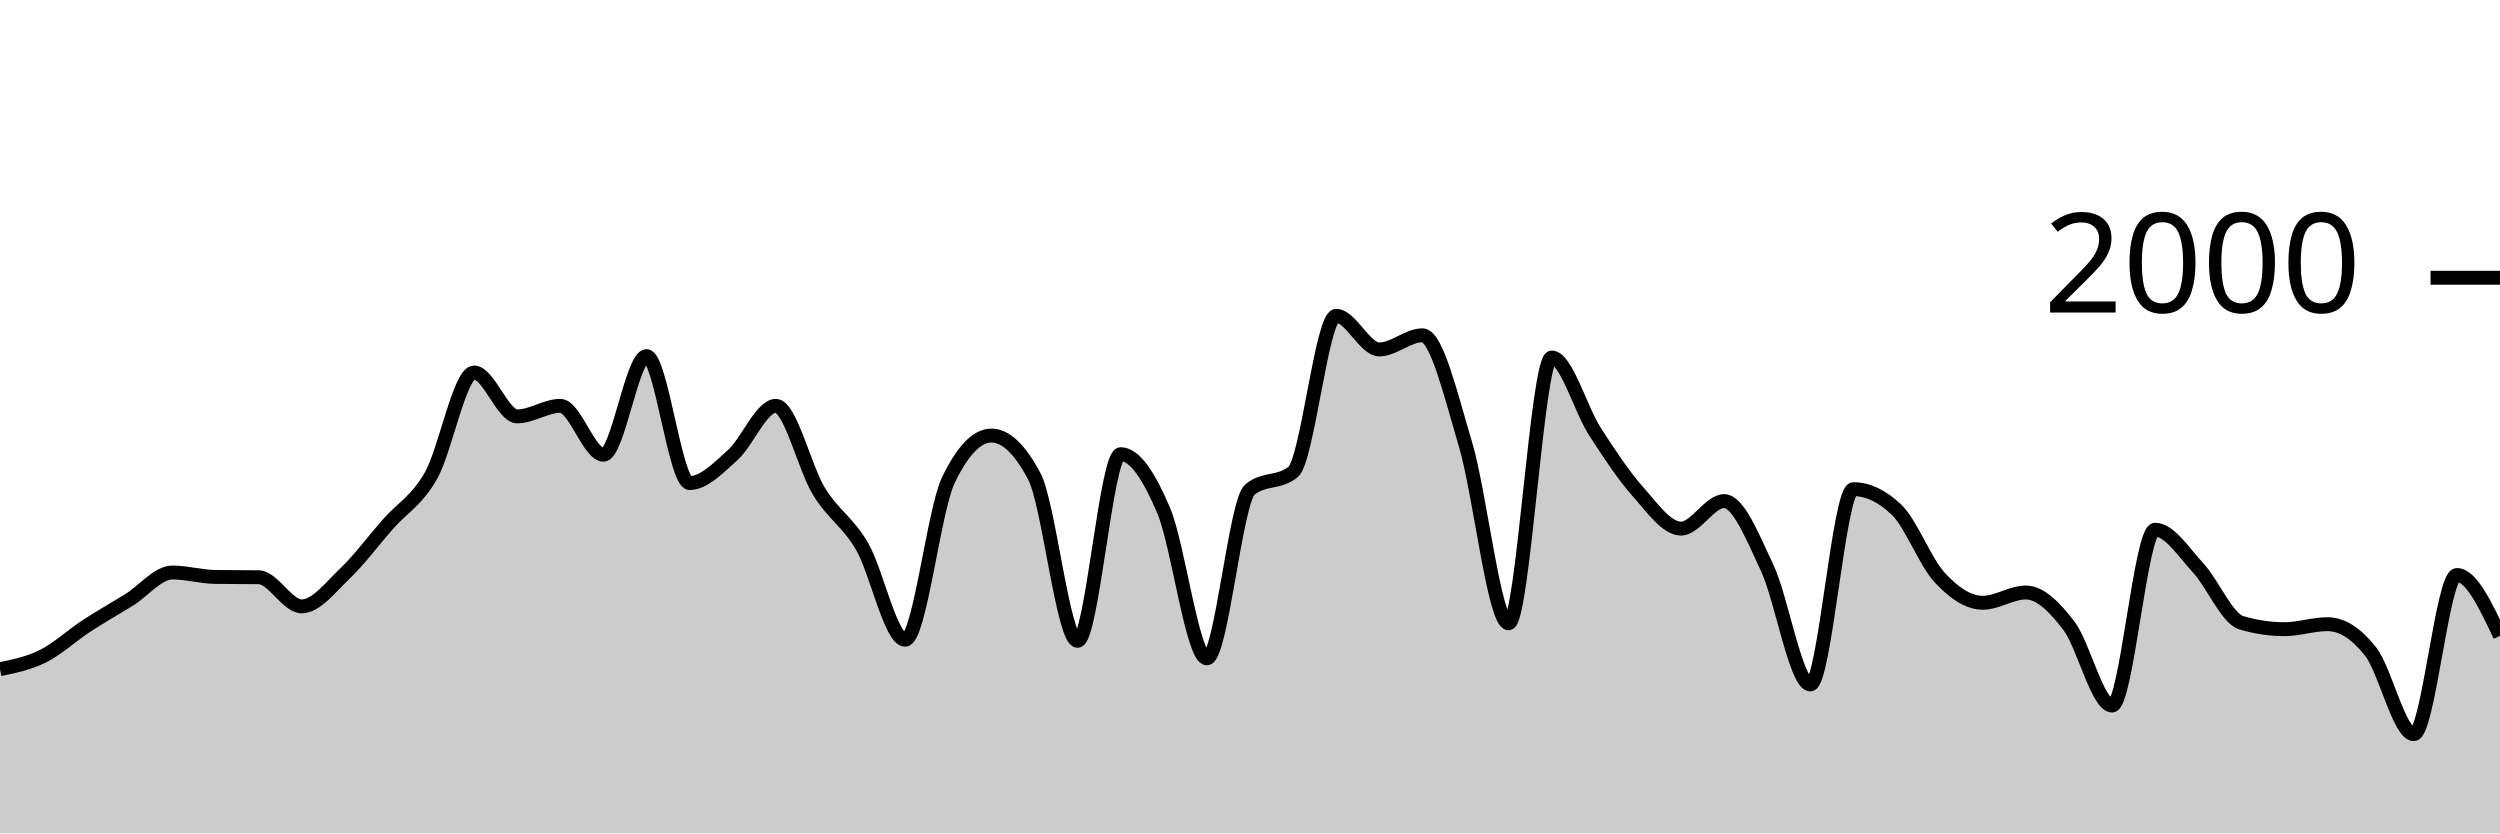
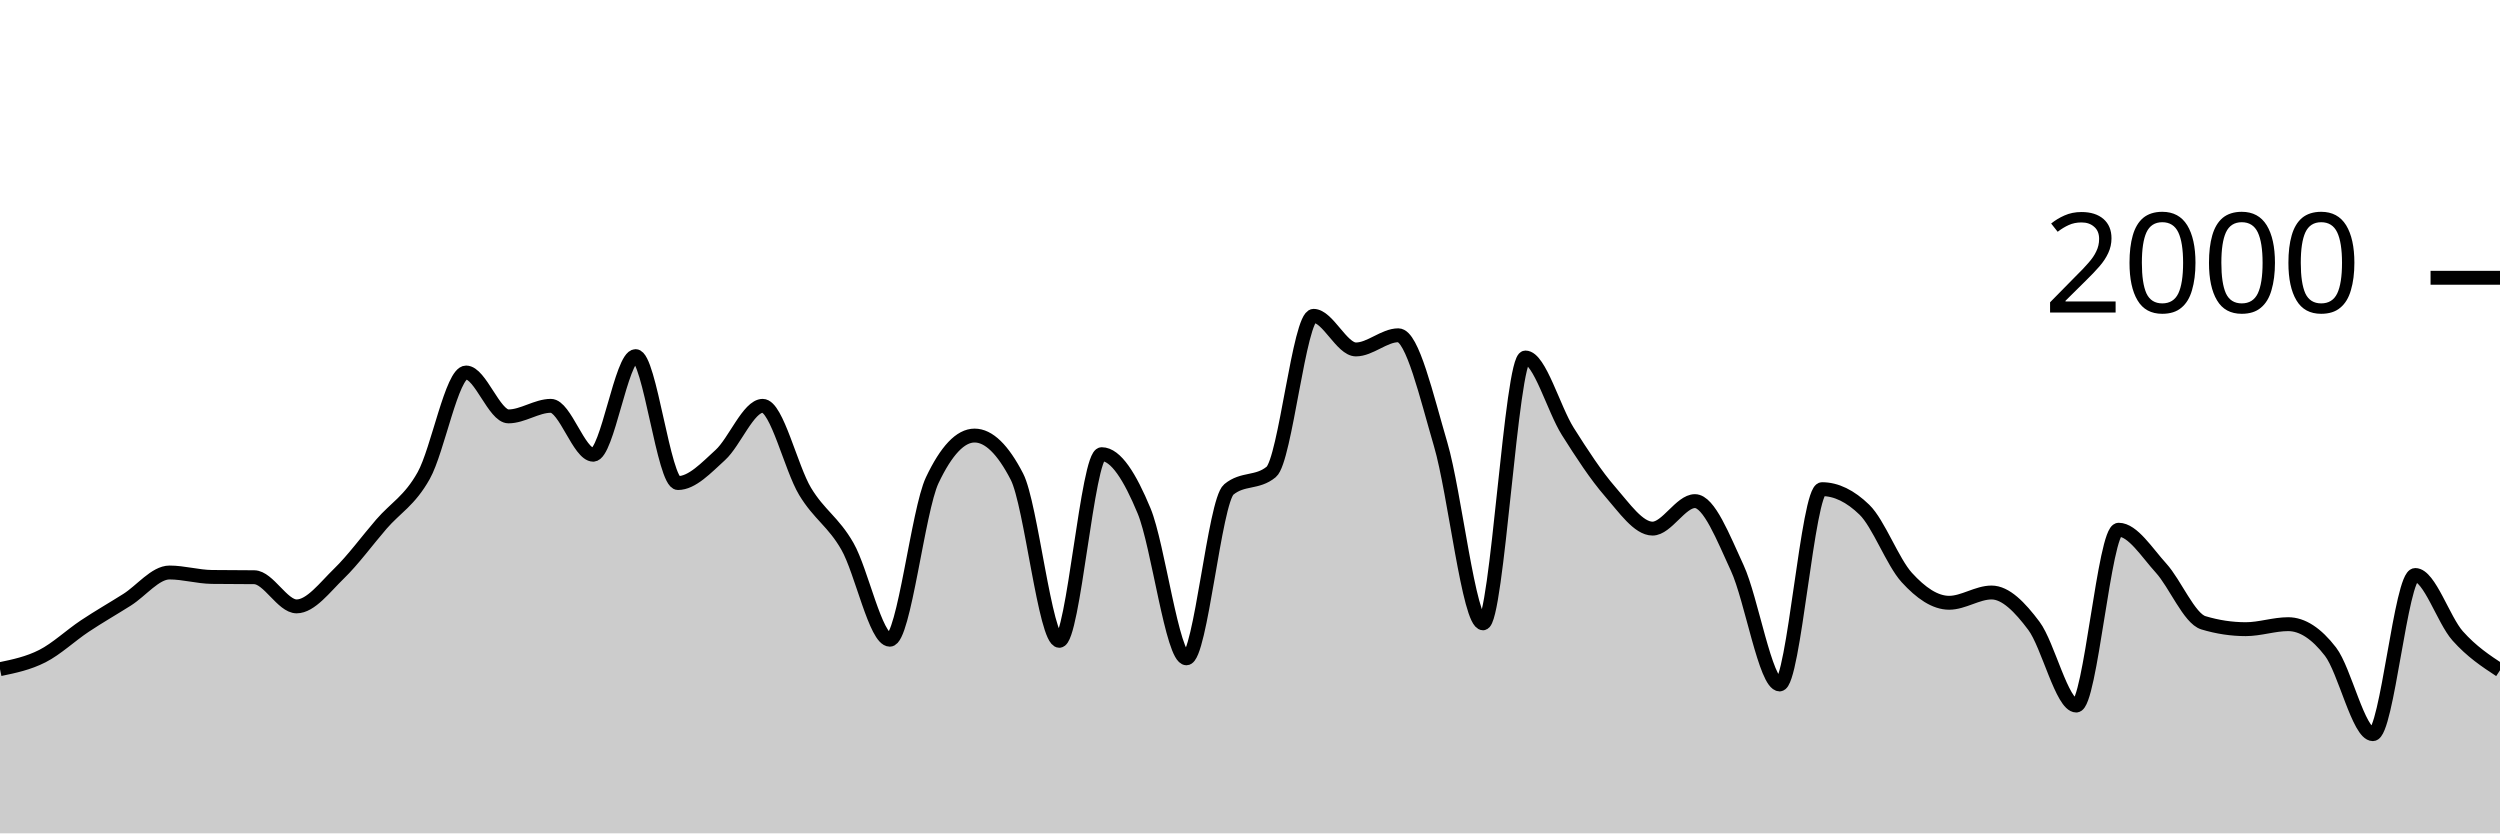
<svg xmlns="http://www.w3.org/2000/svg" viewBox="0 0 180 60">
  <g transform="translate(0,20)">
-     <path class="area" fill="rgba(0, 0, 0, 0.2)" d="M0,28.18C1.034,27.968,2.069,27.757,3.103,27.24C4.138,26.723,5.172,25.757,6.207,25.08C7.241,24.403,8.276,23.823,9.31,23.18C10.345,22.537,11.379,21.22,12.414,21.22C13.448,21.22,14.483,21.527,15.517,21.54C16.552,21.553,17.586,21.547,18.621,21.56C19.655,21.573,20.69,23.66,21.724,23.66C22.759,23.66,23.793,22.287,24.828,21.3C25.862,20.313,26.897,18.917,27.931,17.74C28.966,16.563,30,16.06,31.034,14.24C32.069,12.42,33.103,6.82,34.138,6.82C35.172,6.82,36.207,9.98,37.241,9.98C38.276,9.98,39.31,9.22,40.345,9.22C41.379,9.22,42.414,12.74,43.448,12.74C44.483,12.74,45.517,5.64,46.552,5.64C47.586,5.64,48.621,14.78,49.655,14.78C50.69,14.78,51.724,13.687,52.759,12.76C53.793,11.833,54.828,9.22,55.862,9.22C56.897,9.22,57.931,13.693,58.966,15.38C60,17.067,61.034,17.56,62.069,19.34C63.103,21.12,64.138,26.06,65.172,26.06C66.207,26.06,67.241,16.727,68.276,14.58C69.31,12.433,70.345,11.36,71.379,11.36C72.414,11.36,73.448,12.347,74.483,14.32C75.517,16.293,76.552,26.14,77.586,26.14C78.621,26.14,79.655,12.7,80.69,12.7C81.724,12.7,82.759,14.33,83.793,16.78C84.828,19.23,85.862,27.4,86.897,27.4C87.931,27.4,88.966,16.08,90,15.24C91.034,14.4,92.069,14.82,93.103,13.98C94.138,13.14,95.172,2.74,96.207,2.74C97.241,2.74,98.276,5.16,99.31,5.16C100.345,5.16,101.379,4.14,102.414,4.14C103.448,4.14,104.483,8.543,105.517,12C106.552,15.457,107.586,24.88,108.621,24.88C109.655,24.88,110.69,5.74,111.724,5.74C112.759,5.74,113.793,9.45,114.828,11.06C115.862,12.67,116.897,14.233,117.931,15.4C118.966,16.567,120,18.06,121.034,18.06C122.069,18.06,123.103,16.08,124.138,16.08C125.172,16.08,126.207,18.7,127.241,20.9C128.276,23.1,129.31,29.28,130.345,29.28C131.379,29.28,132.414,15.22,133.448,15.22C134.483,15.22,135.517,15.713,136.552,16.7C137.586,17.687,138.621,20.463,139.655,21.58C140.69,22.697,141.724,23.4,142.759,23.4C143.793,23.4,144.828,22.66,145.862,22.66C146.897,22.66,147.931,23.703,148.966,25.06C150,26.417,151.034,30.8,152.069,30.8C153.103,30.8,154.138,18.14,155.172,18.14C156.207,18.14,157.241,19.783,158.276,20.9C159.31,22.017,160.345,24.533,161.379,24.84C162.414,25.147,163.448,25.3,164.483,25.3C165.517,25.3,166.552,24.94,167.586,24.94C168.621,24.94,169.655,25.6,170.69,26.92C171.724,28.24,172.759,32.86,173.793,32.86C174.828,32.86,175.862,21.4,176.897,21.4C177.931,21.4,178.966,23.59,180,25.78L180,40C178.966,40,177.931,40,176.897,40C175.862,40,174.828,40,173.793,40C172.759,40,171.724,40,170.69,40C169.655,40,168.621,40,167.586,40C166.552,40,165.517,40,164.483,40C163.448,40,162.414,40,161.379,40C160.345,40,159.31,40,158.276,40C157.241,40,156.207,40,155.172,40C154.138,40,153.103,40,152.069,40C151.034,40,150,40,148.966,40C147.931,40,146.897,40,145.862,40C144.828,40,143.793,40,142.759,40C141.724,40,140.69,40,139.655,40C138.621,40,137.586,40,136.552,40C135.517,40,134.483,40,133.448,40C132.414,40,131.379,40,130.345,40C129.31,40,128.276,40,127.241,40C126.207,40,125.172,40,124.138,40C123.103,40,122.069,40,121.034,40C120,40,118.966,40,117.931,40C116.897,40,115.862,40,114.828,40C113.793,40,112.759,40,111.724,40C110.69,40,109.655,40,108.621,40C107.586,40,106.552,40,105.517,40C104.483,40,103.448,40,102.414,40C101.379,40,100.345,40,99.31,40C98.276,40,97.241,40,96.207,40C95.172,40,94.138,40,93.103,40C92.069,40,91.034,40,90,40C88.966,40,87.931,40,86.897,40C85.862,40,84.828,40,83.793,40C82.759,40,81.724,40,80.69,40C79.655,40,78.621,40,77.586,40C76.552,40,75.517,40,74.483,40C73.448,40,72.414,40,71.379,40C70.345,40,69.31,40,68.276,40C67.241,40,66.207,40,65.172,40C64.138,40,63.103,40,62.069,40C61.034,40,60,40,58.966,40C57.931,40,56.897,40,55.862,40C54.828,40,53.793,40,52.759,40C51.724,40,50.69,40,49.655,40C48.621,40,47.586,40,46.552,40C45.517,40,44.483,40,43.448,40C42.414,40,41.379,40,40.345,40C39.31,40,38.276,40,37.241,40C36.207,40,35.172,40,34.138,40C33.103,40,32.069,40,31.034,40C30,40,28.966,40,27.931,40C26.897,40,25.862,40,24.828,40C23.793,40,22.759,40,21.724,40C20.69,40,19.655,40,18.621,40C17.586,40,16.552,40,15.517,40C14.483,40,13.448,40,12.414,40C11.379,40,10.345,40,9.31,40C8.276,40,7.241,40,6.207,40C5.172,40,4.138,40,3.103,40C2.069,40,1.034,40,0,40Z" />
-     <path class="line" stroke="black" fill="none" d="M0,28.18C1.034,27.968,2.069,27.757,3.103,27.24C4.138,26.723,5.172,25.757,6.207,25.08C7.241,24.403,8.276,23.823,9.31,23.18C10.345,22.537,11.379,21.22,12.414,21.22C13.448,21.22,14.483,21.527,15.517,21.54C16.552,21.553,17.586,21.547,18.621,21.56C19.655,21.573,20.69,23.66,21.724,23.66C22.759,23.66,23.793,22.287,24.828,21.3C25.862,20.313,26.897,18.917,27.931,17.74C28.966,16.563,30,16.06,31.034,14.24C32.069,12.42,33.103,6.82,34.138,6.82C35.172,6.82,36.207,9.98,37.241,9.98C38.276,9.98,39.31,9.22,40.345,9.22C41.379,9.22,42.414,12.74,43.448,12.74C44.483,12.74,45.517,5.64,46.552,5.64C47.586,5.64,48.621,14.78,49.655,14.78C50.69,14.78,51.724,13.687,52.759,12.76C53.793,11.833,54.828,9.22,55.862,9.22C56.897,9.22,57.931,13.693,58.966,15.38C60,17.067,61.034,17.56,62.069,19.34C63.103,21.12,64.138,26.06,65.172,26.06C66.207,26.06,67.241,16.727,68.276,14.58C69.31,12.433,70.345,11.36,71.379,11.36C72.414,11.36,73.448,12.347,74.483,14.32C75.517,16.293,76.552,26.14,77.586,26.14C78.621,26.14,79.655,12.7,80.69,12.7C81.724,12.7,82.759,14.33,83.793,16.78C84.828,19.23,85.862,27.4,86.897,27.4C87.931,27.4,88.966,16.08,90,15.24C91.034,14.4,92.069,14.82,93.103,13.98C94.138,13.14,95.172,2.74,96.207,2.74C97.241,2.74,98.276,5.16,99.31,5.16C100.345,5.16,101.379,4.14,102.414,4.14C103.448,4.14,104.483,8.543,105.517,12C106.552,15.457,107.586,24.88,108.621,24.88C109.655,24.88,110.69,5.74,111.724,5.74C112.759,5.74,113.793,9.45,114.828,11.06C115.862,12.67,116.897,14.233,117.931,15.4C118.966,16.567,120,18.06,121.034,18.06C122.069,18.06,123.103,16.08,124.138,16.08C125.172,16.08,126.207,18.7,127.241,20.9C128.276,23.1,129.31,29.28,130.345,29.28C131.379,29.28,132.414,15.22,133.448,15.22C134.483,15.22,135.517,15.713,136.552,16.7C137.586,17.687,138.621,20.463,139.655,21.58C140.69,22.697,141.724,23.4,142.759,23.4C143.793,23.4,144.828,22.66,145.862,22.66C146.897,22.66,147.931,23.703,148.966,25.06C150,26.417,151.034,30.8,152.069,30.8C153.103,30.8,154.138,18.14,155.172,18.14C156.207,18.14,157.241,19.783,158.276,20.9C159.31,22.017,160.345,24.533,161.379,24.84C162.414,25.147,163.448,25.3,164.483,25.3C165.517,25.3,166.552,24.94,167.586,24.94C168.621,24.94,169.655,25.6,170.69,26.92C171.724,28.24,172.759,32.86,173.793,32.86C174.828,32.86,175.862,21.4,176.897,21.4C177.931,21.4,178.966,23.59,180,25.78" />
+     <path class="area" fill="rgba(0, 0, 0, 0.2)" d="M0,28.18C1.017,27.968,2.034,27.757,3.051,27.24C4.068,26.723,5.085,25.757,6.102,25.08C7.119,24.403,8.136,23.823,9.153,23.18C10.169,22.537,11.186,21.22,12.203,21.22C13.22,21.22,14.237,21.527,15.254,21.54C16.271,21.553,17.288,21.547,18.305,21.56C19.322,21.573,20.339,23.66,21.356,23.66C22.373,23.66,23.39,22.287,24.407,21.3C25.424,20.313,26.441,18.917,27.458,17.74C28.475,16.563,29.492,16.06,30.508,14.24C31.525,12.42,32.542,6.82,33.559,6.82C34.576,6.82,35.593,9.98,36.61,9.98C37.627,9.98,38.644,9.22,39.661,9.22C40.678,9.22,41.695,12.74,42.712,12.74C43.729,12.74,44.746,5.64,45.763,5.64C46.78,5.64,47.797,14.78,48.814,14.78C49.831,14.78,50.847,13.687,51.864,12.76C52.881,11.833,53.898,9.22,54.915,9.22C55.932,9.22,56.949,13.693,57.966,15.38C58.983,17.067,60,17.56,61.017,19.34C62.034,21.12,63.051,26.06,64.068,26.06C65.085,26.06,66.102,16.727,67.119,14.58C68.136,12.433,69.153,11.36,70.169,11.36C71.186,11.36,72.203,12.347,73.22,14.32C74.237,16.293,75.254,26.14,76.271,26.14C77.288,26.14,78.305,12.7,79.322,12.7C80.339,12.7,81.356,14.33,82.373,16.78C83.39,19.23,84.407,27.4,85.424,27.4C86.441,27.4,87.458,16.08,88.475,15.24C89.492,14.4,90.508,14.82,91.525,13.98C92.542,13.14,93.559,2.74,94.576,2.74C95.593,2.74,96.61,5.16,97.627,5.16C98.644,5.16,99.661,4.14,100.678,4.14C101.695,4.14,102.712,8.543,103.729,12C104.746,15.457,105.763,24.88,106.78,24.88C107.797,24.88,108.814,5.74,109.831,5.74C110.847,5.74,111.864,9.45,112.881,11.06C113.898,12.67,114.915,14.233,115.932,15.4C116.949,16.567,117.966,18.06,118.983,18.06C120,18.06,121.017,16.08,122.034,16.08C123.051,16.08,124.068,18.7,125.085,20.9C126.102,23.1,127.119,29.28,128.136,29.28C129.153,29.28,130.169,15.22,131.186,15.22C132.203,15.22,133.22,15.713,134.237,16.7C135.254,17.687,136.271,20.463,137.288,21.58C138.305,22.697,139.322,23.4,140.339,23.4C141.356,23.4,142.373,22.66,143.39,22.66C144.407,22.66,145.424,23.703,146.441,25.06C147.458,26.417,148.475,30.8,149.492,30.8C150.508,30.8,151.525,18.14,152.542,18.14C153.559,18.14,154.576,19.783,155.593,20.9C156.61,22.017,157.627,24.533,158.644,24.84C159.661,25.147,160.678,25.3,161.695,25.3C162.712,25.3,163.729,24.94,164.746,24.94C165.763,24.94,166.78,25.6,167.797,26.92C168.814,28.24,169.831,32.86,170.847,32.86C171.864,32.86,172.881,21.4,173.898,21.4C174.915,21.4,175.932,24.637,176.949,25.78C177.966,26.923,178.983,27.592,180,28.26L180,40C178.983,40,177.966,40,176.949,40C175.932,40,174.915,40,173.898,40C172.881,40,171.864,40,170.847,40C169.831,40,168.814,40,167.797,40C166.78,40,165.763,40,164.746,40C163.729,40,162.712,40,161.695,40C160.678,40,159.661,40,158.644,40C157.627,40,156.61,40,155.593,40C154.576,40,153.559,40,152.542,40C151.525,40,150.508,40,149.492,40C148.475,40,147.458,40,146.441,40C145.424,40,144.407,40,143.39,40C142.373,40,141.356,40,140.339,40C139.322,40,138.305,40,137.288,40C136.271,40,135.254,40,134.237,40C133.22,40,132.203,40,131.186,40C130.169,40,129.153,40,128.136,40C127.119,40,126.102,40,125.085,40C124.068,40,123.051,40,122.034,40C121.017,40,120,40,118.983,40C117.966,40,116.949,40,115.932,40C114.915,40,113.898,40,112.881,40C111.864,40,110.847,40,109.831,40C108.814,40,107.797,40,106.78,40C105.763,40,104.746,40,103.729,40C102.712,40,101.695,40,100.678,40C99.661,40,98.644,40,97.627,40C96.61,40,95.593,40,94.576,40C93.559,40,92.542,40,91.525,40C90.508,40,89.492,40,88.475,40C87.458,40,86.441,40,85.424,40C84.407,40,83.39,40,82.373,40C81.356,40,80.339,40,79.322,40C78.305,40,77.288,40,76.271,40C75.254,40,74.237,40,73.22,40C72.203,40,71.186,40,70.169,40C69.153,40,68.136,40,67.119,40C66.102,40,65.085,40,64.068,40C63.051,40,62.034,40,61.017,40C60,40,58.983,40,57.966,40C56.949,40,55.932,40,54.915,40C53.898,40,52.881,40,51.864,40C50.847,40,49.831,40,48.814,40C47.797,40,46.78,40,45.763,40C44.746,40,43.729,40,42.712,40C41.695,40,40.678,40,39.661,40C38.644,40,37.627,40,36.61,40C35.593,40,34.576,40,33.559,40C32.542,40,31.525,40,30.508,40C29.492,40,28.475,40,27.458,40C26.441,40,25.424,40,24.407,40C23.39,40,22.373,40,21.356,40C20.339,40,19.322,40,18.305,40C17.288,40,16.271,40,15.254,40C14.237,40,13.22,40,12.203,40C11.186,40,10.169,40,9.153,40C8.136,40,7.119,40,6.102,40C5.085,40,4.068,40,3.051,40C2.034,40,1.017,40,0,40Z" />
+     <path class="line" stroke="black" fill="none" d="M0,28.18C1.017,27.968,2.034,27.757,3.051,27.24C4.068,26.723,5.085,25.757,6.102,25.08C7.119,24.403,8.136,23.823,9.153,23.18C10.169,22.537,11.186,21.22,12.203,21.22C13.22,21.22,14.237,21.527,15.254,21.54C16.271,21.553,17.288,21.547,18.305,21.56C19.322,21.573,20.339,23.66,21.356,23.66C22.373,23.66,23.39,22.287,24.407,21.3C25.424,20.313,26.441,18.917,27.458,17.74C28.475,16.563,29.492,16.06,30.508,14.24C31.525,12.42,32.542,6.82,33.559,6.82C34.576,6.82,35.593,9.98,36.61,9.98C37.627,9.98,38.644,9.22,39.661,9.22C40.678,9.22,41.695,12.74,42.712,12.74C43.729,12.74,44.746,5.64,45.763,5.64C46.78,5.64,47.797,14.78,48.814,14.78C49.831,14.78,50.847,13.687,51.864,12.76C52.881,11.833,53.898,9.22,54.915,9.22C55.932,9.22,56.949,13.693,57.966,15.38C58.983,17.067,60,17.56,61.017,19.34C62.034,21.12,63.051,26.06,64.068,26.06C65.085,26.06,66.102,16.727,67.119,14.58C68.136,12.433,69.153,11.36,70.169,11.36C71.186,11.36,72.203,12.347,73.22,14.32C74.237,16.293,75.254,26.14,76.271,26.14C77.288,26.14,78.305,12.7,79.322,12.7C80.339,12.7,81.356,14.33,82.373,16.78C83.39,19.23,84.407,27.4,85.424,27.4C86.441,27.4,87.458,16.08,88.475,15.24C89.492,14.4,90.508,14.82,91.525,13.98C92.542,13.14,93.559,2.74,94.576,2.74C95.593,2.74,96.61,5.16,97.627,5.16C98.644,5.16,99.661,4.14,100.678,4.14C101.695,4.14,102.712,8.543,103.729,12C104.746,15.457,105.763,24.88,106.78,24.88C107.797,24.88,108.814,5.74,109.831,5.74C110.847,5.74,111.864,9.45,112.881,11.06C113.898,12.67,114.915,14.233,115.932,15.4C116.949,16.567,117.966,18.06,118.983,18.06C120,18.06,121.017,16.08,122.034,16.08C123.051,16.08,124.068,18.7,125.085,20.9C126.102,23.1,127.119,29.28,128.136,29.28C129.153,29.28,130.169,15.22,131.186,15.22C132.203,15.22,133.22,15.713,134.237,16.7C135.254,17.687,136.271,20.463,137.288,21.58C138.305,22.697,139.322,23.4,140.339,23.4C141.356,23.4,142.373,22.66,143.39,22.66C144.407,22.66,145.424,23.703,146.441,25.06C147.458,26.417,148.475,30.8,149.492,30.8C150.508,30.8,151.525,18.14,152.542,18.14C153.559,18.14,154.576,19.783,155.593,20.9C156.61,22.017,157.627,24.533,158.644,24.84C159.661,25.147,160.678,25.3,161.695,25.3C162.712,25.3,163.729,24.94,164.746,24.94C165.763,24.94,166.78,25.6,167.797,26.92C168.814,28.24,169.831,32.86,170.847,32.86C171.864,32.86,172.881,21.4,173.898,21.4C174.915,21.4,175.932,24.637,176.949,25.78C177.966,26.923,178.983,27.592,180,28.26" />
    <path class="axis-ceiling" stroke-width="1" stroke="black" fill="none" d="M175,0L180,0" />
    <text class="axis-ceiling-label" font-family="sans-serif" text-anchor="end" font-size="10px" x="170" y="2.5">2000</text>
  </g>
</svg>
